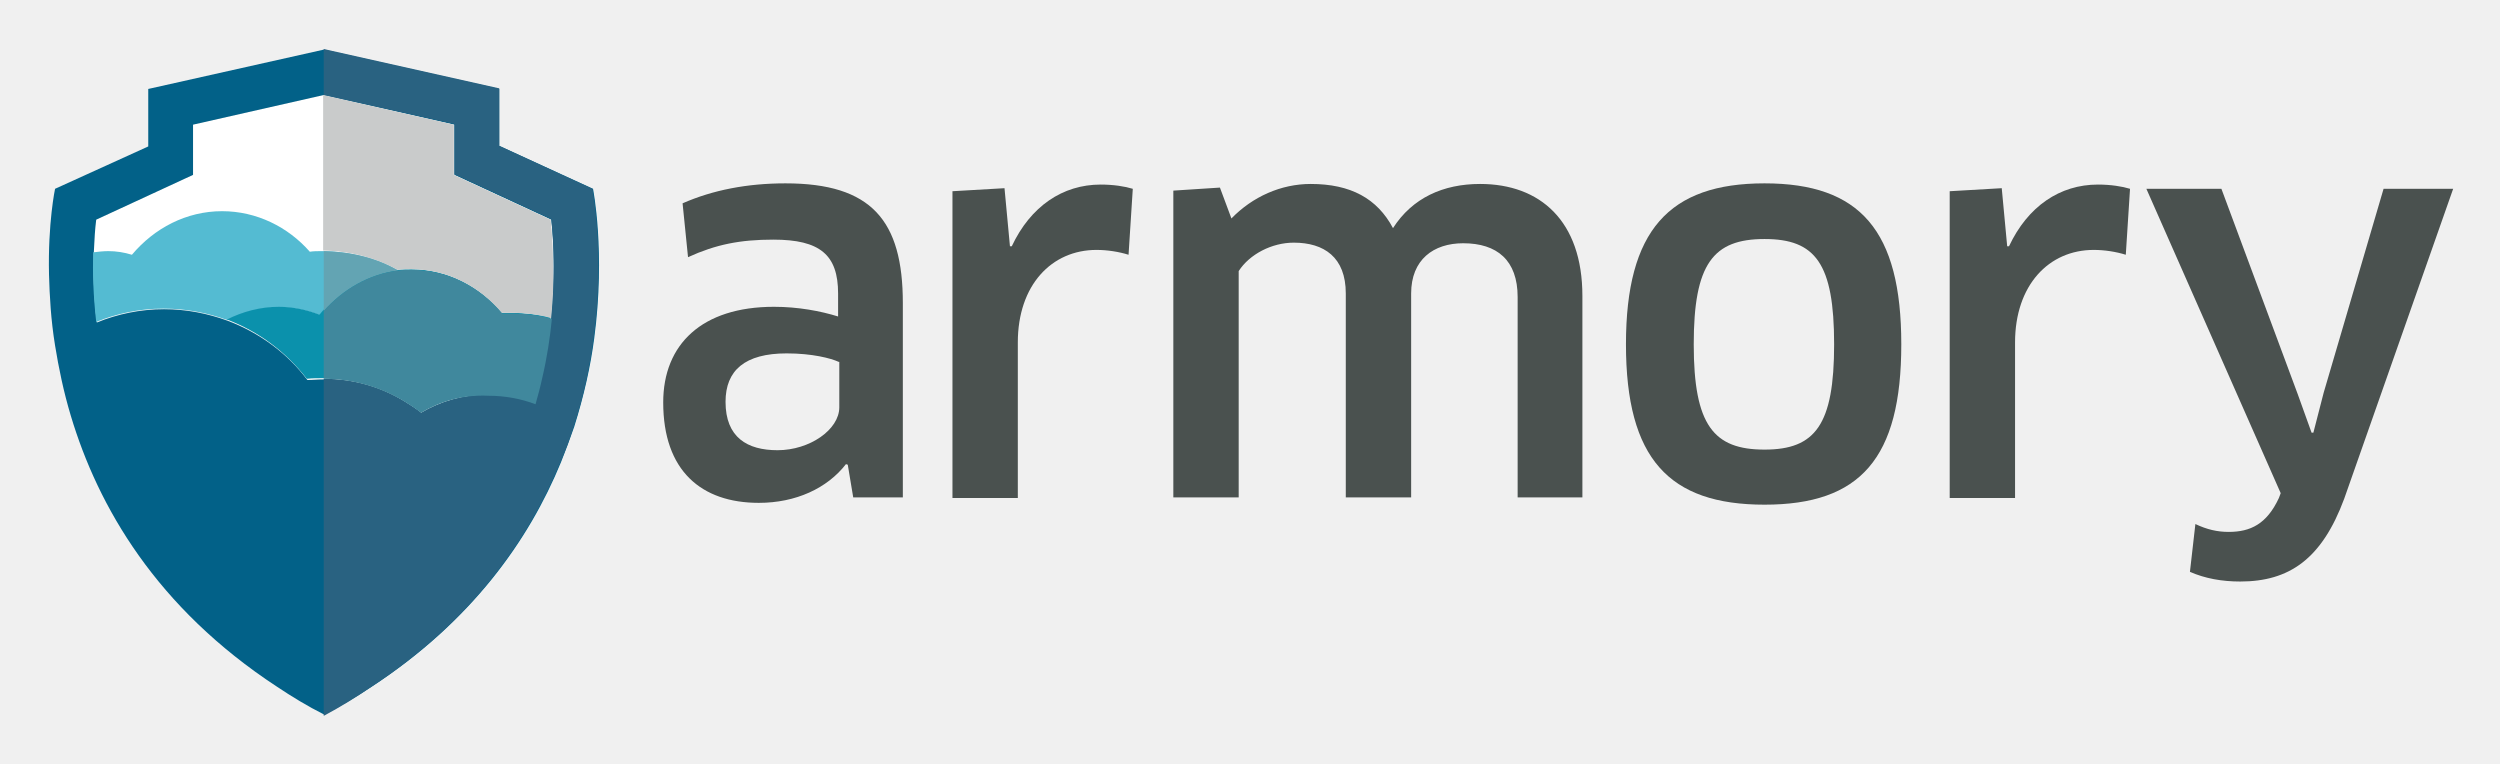
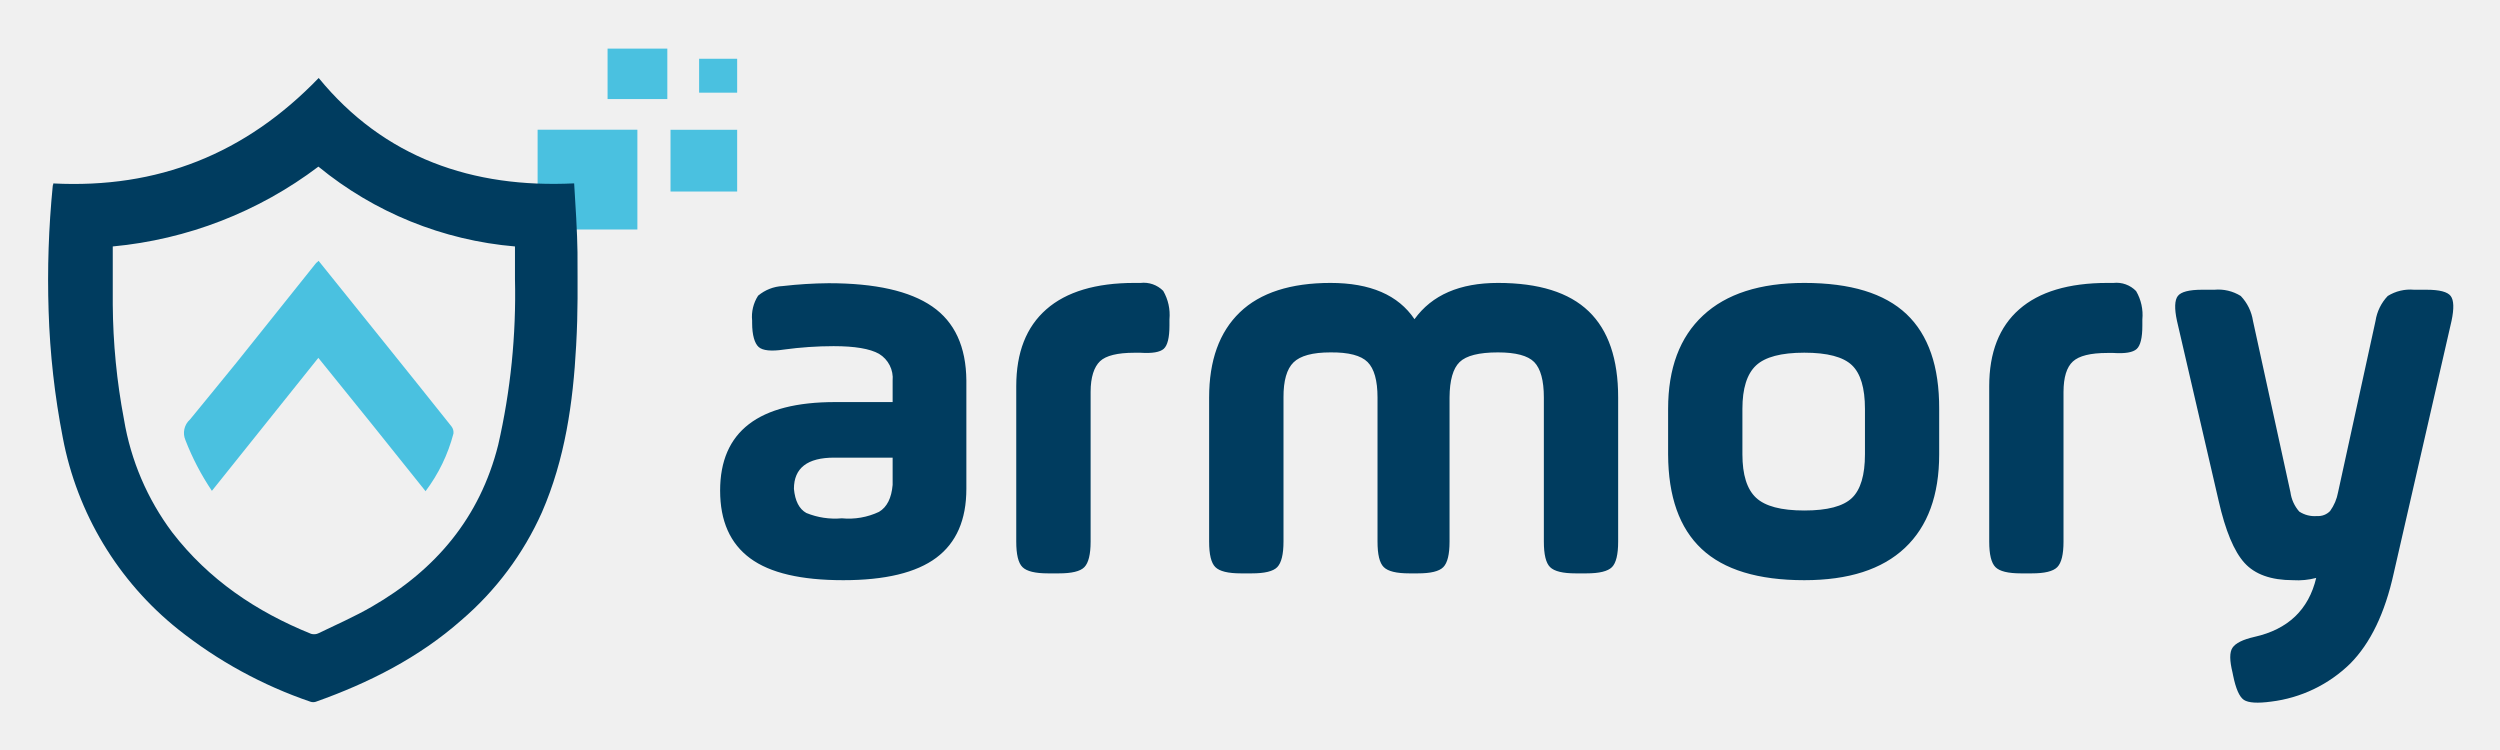
- <svg xmlns="http://www.w3.org/2000/svg" role="img" viewBox="-6.70 59.30 413.14 126.14">
-   <style>svg {enable-background:new 0 0 400 245}</style>
-   <style>.st0{fill-rule:evenodd;clip-rule:evenodd;fill:#4a514f}</style>
-   <g id="Page-1">
-     <g id="Guide-Page-B" transform="translate(-250 -55)">
-       <g id="Armory_logo" transform="translate(250 55)">
-         <path id="Fill-1" d="M131.9 119.1c-1.3-.6-4.4-1.4-8.6-1.4-6.9 0-10.1 2.8-10.1 8 0 5.9 3.6 8 8.6 8 5.3 0 10.2-3.4 10.2-7.1v-7.5zm1.5 17l-.3-.1c-3.1 4-8.3 6.4-14.4 6.4-9.5 0-15.8-5.3-15.8-16.6 0-9.6 6.4-15.8 18.3-15.8 4 0 7.7.7 10.6 1.6v-3.8c0-6.4-3-8.9-10.7-8.9-5.5 0-9.5.8-14.1 2.9l-.9-8.9c5-2.2 10.7-3.3 17-3.3 14.2 0 19.4 6.1 19.4 19.8v32.1h-8.2l-.9-5.4z" class="st0" />
-         <path id="Fill-2" d="M150.7 141.5V90.9l8.6-.5.9 9.6h.3c3.1-6.6 8.4-10.2 14.7-10.2 2.1 0 4 .3 5.3.7l-.7 10.9c-1.6-.5-3.5-.8-5.3-.8-7.4 0-13 5.8-13 15.3v25.7h-10.8" class="st0" />
-         <path id="Fill-3" d="M244.1 141.5v-33.1c0-6.1-3.4-8.9-9-8.9-4.9 0-8.6 2.7-8.6 8.3v33.7h-10.8v-33.7c0-6-3.6-8.4-8.6-8.4-3.6 0-7.3 1.9-9.1 4.7v37.4h-10.8V90.8l7.7-.5 1.9 5.1c3.5-3.6 8.2-5.7 13.1-5.7 6.6 0 11 2.4 13.6 7.3 3.2-5 8.3-7.3 14.4-7.3 9.9 0 16.9 6.1 16.9 18.5v33.3h-10.7" class="st0" />
-         <path id="Fill-4" d="M284.9 133.6c8.4 0 11.5-4.1 11.5-17.4 0-13.4-3.1-17.4-11.5-17.4-8.5 0-11.7 4.1-11.7 17.4 0 13.4 3.3 17.4 11.7 17.4zm0 9.1c-15.8 0-22.9-7.6-22.9-26.5 0-18.8 7.1-26.6 22.9-26.6 15.8 0 22.6 7.8 22.6 26.6 0 18.9-6.8 26.5-22.6 26.5z" class="st0" />
-         <path id="Fill-5" d="M315.5 141.5V90.9l8.6-.5.9 9.6h.3c3.1-6.6 8.4-10.2 14.7-10.2 2.1 0 4 .3 5.3.7l-.7 10.9c-1.6-.5-3.5-.8-5.3-.8-7.4 0-13 5.8-13 15.3v25.7h-10.8" class="st0" />
-         <path id="Fill-6" d="M369.9 141.6l.3-.8L348 90.5h12.4l12.6 33.9 2.3 6.4h.3l1.7-6.6 9.9-33.7h11.5l-18 51.2c-3.7 10-9.1 13.7-17.2 13.7-3 0-5.8-.5-8.3-1.6l.9-7.9c1.9.9 3.6 1.3 5.5 1.3 3.6 0 6.3-1.3 8.3-5.6" class="st0" />
-         <g id="Group-10" fill-rule="evenodd" clip-rule="evenodd">
-           <path id="Fill-7" fill="#fff" d="M72.7 90.1l-4.3-2v-8.3L46.8 75l-21.6 4.9v8.3l-16 7.4c-.2 1.4-.4 3.3-.4 5.4-.1 3.2 0 7.1.5 11.5 3.4-1.4 7.2-2.2 11.1-2.2 3.7 0 7.2.7 10.5 1.9 5.3 2 9.8 5.4 13.2 9.8.9-.1 1.8-.1 2.7-.1 4.9 0 9.4 1.3 13.3 3.7 1 .6 1.9 1.2 2.8 1.9 3.2-1.9 7-3 11-3 2.7 0 5.4.5 7.8 1.4.4-1.4.8-2.8 1.1-4.3.8-3.4 1.3-6.7 1.6-9.8.7-7 .4-12.8.1-16.3l-11.8-5.4" />
-           <path id="Fill-9" fill="#026188" d="M84.4 111.9c-.3 3.1-.8 6.4-1.6 9.8-.3 1.4-.7 2.9-1.1 4.3-2.4-.9-5-1.4-7.8-1.4-4 0-7.7 1.1-11 3-.9-.7-1.8-1.3-2.8-1.9-3.9-2.3-8.4-3.7-13.3-3.7-.9 0-1.8.1-2.7.1-3.3-4.4-7.9-7.8-13.2-9.8-3.3-1.2-6.8-1.9-10.5-1.9-3.9 0-7.7.8-11.1 2.2-.5-4.4-.6-8.3-.5-11.5.1-2.2.2-4 .4-5.5l16-7.4v-8.3L46.8 75l21.6 4.9v8.3l16 7.4c.4 3.4.7 9.2 0 16.3m-8.6-28.5V74l-29-6.5-29 6.5v9.5l-15.4 7s-1.2 5.6-1 14.2c.1 3.5.3 7.4 1 11.7C3 120.1 3.8 124 5 128c4.5 15 14.1 31.7 34.1 44.8 2.4 1.6 5 3.2 7.8 4.6 2.8-1.5 5.4-3 7.8-4.6 16.5-10.8 26-24.2 31.3-37.1.8-2 1.5-3.9 2.2-5.9 1.6-5.1 2.7-10 3.3-14.6 1.9-14.3-.2-24.7-.2-24.7l-15.5-7.1" />
-         </g>
-         <path id="Fill-11" fill="#54bbd2" fill-rule="evenodd" d="M30.9 112.2c2.6-1.3 5.5-2.1 8.6-2.1 2.4 0 4.6.5 6.7 1.3 3.2-4 7.7-6.8 12.9-7.4-3.5-2-7.9-3.2-12.7-3.2-.6 0-1.3 0-1.9.1-3.6-4.1-8.8-6.7-14.5-6.7-5.9 0-11.2 2.8-14.9 7.2-1.3-.4-2.6-.6-3.9-.6-.8 0-1.7.1-2.5.2-.1 3.2 0 7.1.5 11.5 3.4-1.4 7.2-2.2 11.1-2.2 3.8 0 7.3.7 10.6 1.9" clip-rule="evenodd" />
-         <path id="Fill-12" fill="#0b91ac" fill-rule="evenodd" d="M77.8 111h-1.6c-3.7-4.4-9-7.2-14.9-7.2-.8 0-1.5 0-2.3.1-5.1.6-9.7 3.4-12.9 7.4-2.1-.8-4.4-1.3-6.7-1.3-3.1 0-6 .8-8.6 2.1 5.3 2 9.8 5.4 13.2 9.8.9-.1 1.8-.1 2.7-.1 4.9 0 9.4 1.3 13.3 3.7 1 .6 1.9 1.2 2.8 1.9 3.2-1.9 7-3 11-3 2.7 0 5.4.5 7.8 1.4.4-1.4.8-2.8 1.1-4.3.8-3.4 1.3-6.7 1.6-9.8-1.9-.4-4.2-.7-6.5-.7" clip-rule="evenodd" />
-         <path id="Fill-13" fill="#c9cbcb" fill-rule="evenodd" d="M84.4 111.9c-2-.6-4.3-.9-6.6-.9h-1.6c-3.7-4.4-9-7.2-14.9-7.2-.8 0-1.5 0-2.3.1-4.8.6-9.1 3.1-12.3 6.7 3.2-3.6 7.5-6.1 12.3-6.7-3.4-1.9-7.6-3.1-12.3-3.2V75l21.6 4.9v8.3l16 7.4c.2 1.9.4 4.6.4 7.8.1 2.5 0 5.3-.3 8.5" clip-rule="evenodd" />
-         <path id="Fill-14" fill="#296281" fill-rule="evenodd" d="M46.8 177.6v-55.7c4.9 0 9.4 1.3 13.3 3.7 1 .6 1.9 1.2 2.8 1.9 3.2-1.9 7-3 11-3 2.7 0 5.4.5 7.8 1.4.4-1.4.8-2.8 1.1-4.3.8-3.4 1.3-6.7 1.6-9.8.3-3.1.4-6 .4-8.5 0-3.2-.2-5.8-.4-7.8l-16-7.4v-8.3L46.8 75v-7.6l29 6.5v9.5l15.4 7.1s1 5 1 12.8c0 3.5-.2 7.5-.8 11.9-.6 4.5-1.6 9.5-3.3 14.6-.6 1.9-1.3 3.9-2.2 5.9-5.3 12.8-14.7 26.3-31.4 37.2-2.3 1.6-4.9 3.2-7.7 4.7" clip-rule="evenodd" />
-         <path id="Fill-15" fill="#63a4b3" fill-rule="evenodd" d="M46.8 110.7v-9.9c4.7.1 8.9 1.2 12.3 3.2-4.8.6-9.1 3.1-12.3 6.7" clip-rule="evenodd" />
-         <path id="Fill-16" fill="#40889d" fill-rule="evenodd" d="M62.9 127.5c-.9-.7-1.8-1.3-2.8-1.9-3.9-2.3-8.4-3.7-13.3-3.7v-11.2c3.2-3.6 7.5-6.1 12.3-6.7.8-.1 1.5-.1 2.3-.1 5.9 0 11.2 2.8 14.9 7.2h1.6c2.3 0 4.5.3 6.6.9-.3 3.1-.8 6.4-1.6 9.8-.3 1.4-.7 2.9-1.1 4.3-2.4-.9-5-1.4-7.8-1.4-4.2-.2-7.9.9-11.1 2.8" clip-rule="evenodd" />
-       </g>
-     </g>
-   </g>
+ <svg xmlns="http://www.w3.org/2000/svg" role="img" viewBox="3.73 1.98 352.30 105.55">
+   <defs>
+     <style>.cls-1{fill:#4ac1e0}.cls-2{fill:#003c5f}</style>
+   </defs>
+   <path d="M79.49 20.26h14.06v14.06H79.49zm18.73.01h9.39v8.7h-9.39zM89.35 8.83h8.42v7.11h-8.42zm12.9 1.43h5.36v4.78h-5.36z" class="cls-1" />
+   <path d="M11.24 27.83c14.7.75 27.05-4.13 37.4-14.86 9.23 11.28 21.71 15.55 36 14.85.17 2.64.45 7.17.47 9.7 0 5 .09 8.12-.19 13.17-.43 8.05-1.57 16-4.82 23.48a43.21 43.21 0 0 1-11.35 15.2c-6 5.29-13 8.83-20.51 11.5a1.2 1.2 0 0 1-.75 0 62.12 62.12 0 0 1-18.66-10.21 45.38 45.38 0 0 1-16.25-27 111.55 111.55 0 0 1-2-17.85 134.14 134.14 0 0 1 .59-17.7c.04-.04.04.01.07-.28zm8.38 8.88v8.16a90 90 0 0 0 1.58 16.21A36.56 36.56 0 0 0 28 77c5.14 6.67 11.85 11.18 19.57 14.3a1.45 1.45 0 0 0 1.06-.09c2.52-1.22 5.1-2.35 7.52-3.75 9-5.19 15.21-12.55 17.78-22.76a94.91 94.91 0 0 0 2.37-23.4v-4.59a50.39 50.39 0 0 1-27.7-11.25 56.78 56.78 0 0 1-28.98 11.25z" class="cls-2" />
+   <path d="M48.62 38.73l9.58 11.91c3.06 3.81 6.12 7.61 9.16 11.44a1.38 1.38 0 0 1 .27 1 23.3 23.3 0 0 1-3.93 8.12c-5-6.26-10-12.5-15.11-18.79l-15 18.74A36.26 36.26 0 0 1 29.86 64a2.54 2.54 0 0 1 .65-2.91c2.2-2.7 4.42-5.38 6.61-8.09q5.61-7 11.19-14c.07 0 .16-.12.31-.27z" class="cls-1" />
+   <path d="M139.91 55.6v15.27q0 6.55-4.24 9.71t-13.11 3.16c-5.91 0-10.29-1-13.11-3.08s-4.24-5.24-4.24-9.55q0-12.48 16.23-12.47h8.08v-3a4 4 0 0 0-1.92-3.8q-1.92-1.08-6.4-1.08a52.53 52.53 0 0 0-7 .48c-1.76.27-3 .15-3.56-.36s-.92-1.64-.92-3.4v-.32a5.45 5.45 0 0 1 .84-3.51 5.82 5.82 0 0 1 3.48-1.36 61.36 61.36 0 0 1 6.47-.4q9.84 0 14.59 3.28t4.81 10.43zm-10.39 14.71v-3.84h-8.24q-5.67 0-5.67 4.4c.16 1.7.74 2.84 1.75 3.4a10.66 10.66 0 0 0 5 .75 10 10 0 0 0 5.24-.91c1.13-.67 1.76-1.94 1.92-3.8zm27.9-13.11v21.1c0 1.81-.3 3-.88 3.6s-1.79.88-3.6.88h-1.52c-1.81 0-3-.29-3.6-.88s-.88-1.79-.88-3.6V56.4q0-7.12 4.24-10.83c2.82-2.48 7-3.72 12.39-3.72h.88a3.86 3.86 0 0 1 3.2 1.12 6.73 6.73 0 0 1 .88 4v.88c0 1.71-.27 2.8-.8 3.28s-1.63.67-3.28.56h-.88c-2.34 0-4 .4-4.83 1.2s-1.32 2.23-1.32 4.31zm27.18.8v20.3c0 1.81-.3 3-.88 3.6s-1.79.88-3.6.88h-1.52c-1.81 0-3-.29-3.6-.88s-.88-1.79-.88-3.6V58c0-5.23 1.44-9.22 4.32-12s7.2-4.15 12.79-4.15 9.54 1.7 11.83 5.11c2.46-3.41 6.37-5.11 11.76-5.11q8.63 0 12.79 4T231.76 58v20.3q0 2.72-.87 3.6c-.59.59-1.79.88-3.6.88h-1.52c-1.81 0-3-.29-3.6-.88s-.88-1.79-.88-3.6V58q0-3.6-1.36-5c-.9-.91-2.61-1.36-5.11-1.36q-4 0-5.4 1.36T208 58v20.3c0 1.81-.29 3-.88 3.6s-1.78.88-3.6.88h-1.19c-1.82 0-3-.29-3.6-.88s-.88-1.79-.88-3.6V58q0-3.6-1.4-5t-5.24-1.36q-3.75 0-5.19 1.4T184.6 58zM258 83.74q-9.77 0-14.47-4.4T238.8 66v-6.4q0-8.57 4.92-13.16T258 41.85q9.75 0 14.39 4.39T277 59.6V66q0 8.64-4.83 13.19T258 83.74zM266.54 66v-6.4q0-4.41-1.84-6.16c-1.23-1.17-3.46-1.76-6.71-1.76s-5.52.6-6.8 1.8-1.92 3.24-1.92 6.12V66q0 4.32 1.92 6.12c1.28 1.2 3.54 1.8 6.8 1.8s5.48-.59 6.71-1.76 1.84-3.24 1.84-6.16zm27.98-8.8v21.1c0 1.81-.29 3-.88 3.6s-1.79.88-3.6.88h-1.52c-1.81 0-3-.29-3.59-.88s-.88-1.79-.88-3.6V56.4q0-7.12 4.23-10.83t12.4-3.72h.88a3.84 3.84 0 0 1 3.19 1.15 6.65 6.65 0 0 1 .88 4v.88c0 1.71-.27 2.8-.8 3.28s-1.62.67-3.27.56h-.88q-3.53 0-4.84 1.2t-1.32 4.28zm26.7-10l5.28 24.15a5.16 5.16 0 0 0 1.24 2.72 3.93 3.93 0 0 0 2.51.63 2.32 2.32 0 0 0 1.84-.71 6.49 6.49 0 0 0 1.12-2.64l5.28-24.15a6.52 6.52 0 0 1 1.72-3.51 6 6 0 0 1 3.72-.88h1.75c1.82 0 2.95.29 3.4.88s.49 1.76.12 3.51l-8.15 35.58q-1.85 8.4-6.12 12.71a19.28 19.28 0 0 1-11.15 5.36q-2.88.39-3.84-.24c-.64-.43-1.14-1.58-1.52-3.44l-.08-.4c-.42-1.71-.44-2.88 0-3.52s1.43-1.14 3.08-1.52q7.11-1.59 8.71-8.31a10.23 10.23 0 0 1-3.27.32q-4.63 0-6.84-2.44t-3.64-8.75l-5.87-25.35c-.38-1.75-.33-2.93.12-3.51s1.58-.88 3.4-.88h1.75a6 6 0 0 1 3.72.88 6.52 6.52 0 0 1 1.72 3.51z" class="cls-2" />
</svg>
